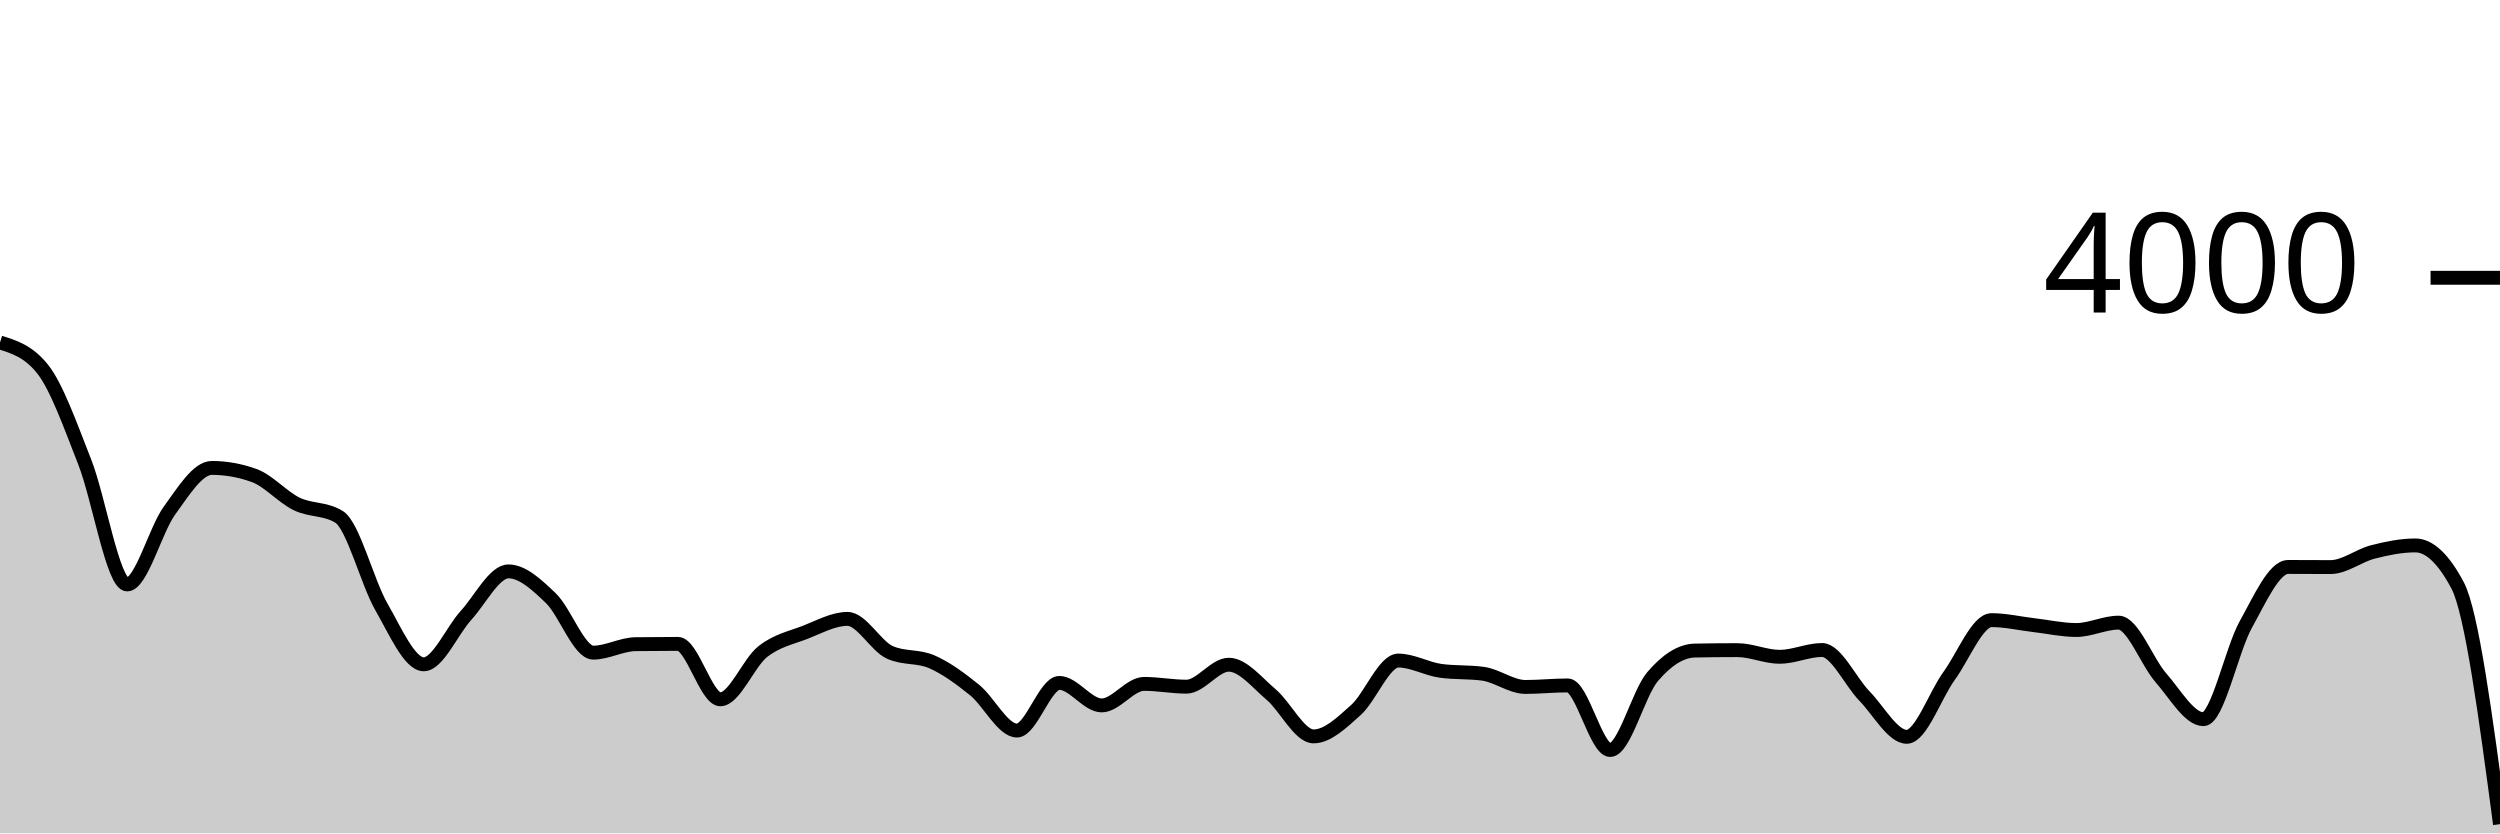
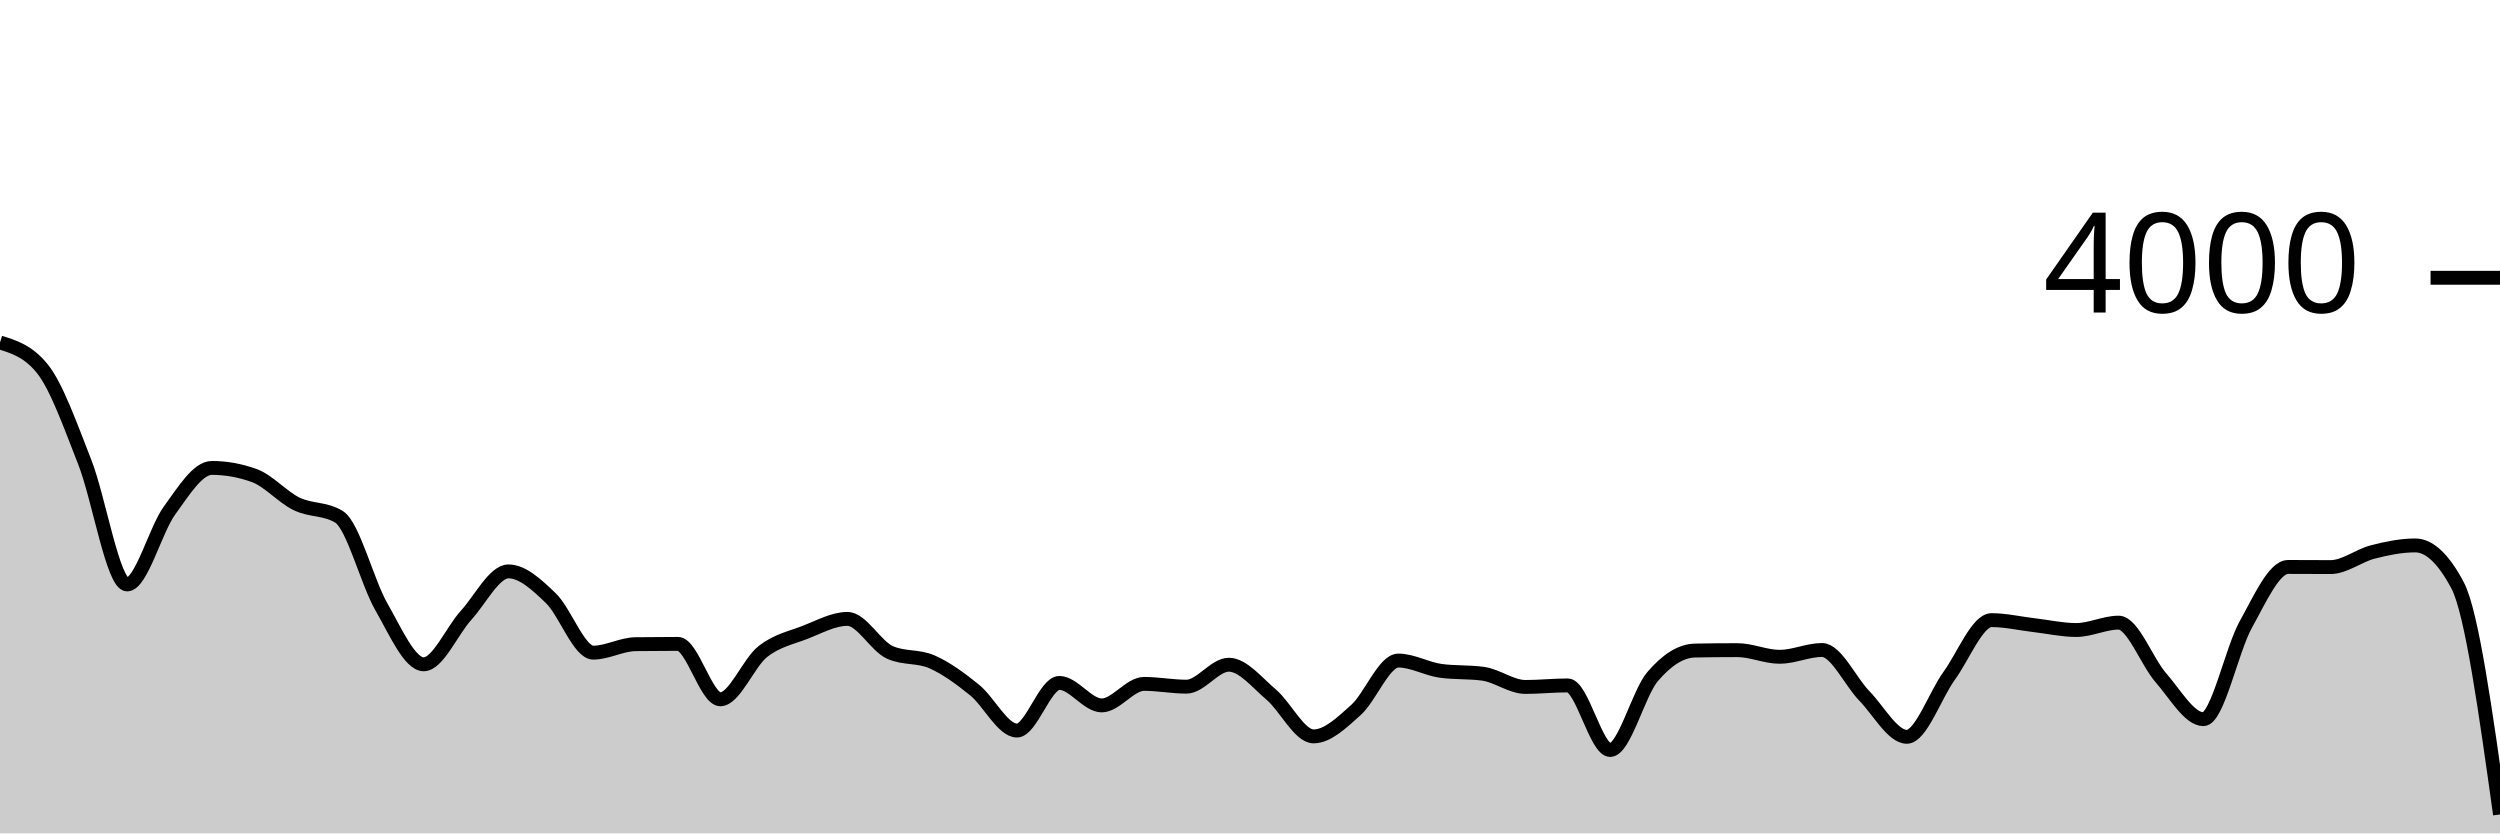
<svg xmlns="http://www.w3.org/2000/svg" viewBox="0 0 180 60">
  <g transform="translate(0,20)">
-     <path class="area" fill="rgba(0, 0, 0, 0.2)" d="M0,4.66C1.017,4.975,2.034,5.29,3.051,6.55C4.068,7.81,5.085,10.682,6.102,13.27C7.119,15.858,8.136,22.08,9.153,22.08C10.169,22.08,11.186,18.158,12.203,16.76C13.22,15.362,14.237,13.69,15.254,13.69C16.271,13.69,17.288,13.873,18.305,14.24C19.322,14.607,20.339,15.785,21.356,16.28C22.373,16.775,23.39,16.59,24.407,17.21C25.424,17.83,26.441,21.92,27.458,23.69C28.475,25.46,29.492,27.83,30.508,27.83C31.525,27.83,32.542,25.415,33.559,24.3C34.576,23.185,35.593,21.14,36.61,21.14C37.627,21.14,38.644,22.095,39.661,23.07C40.678,24.045,41.695,26.99,42.712,26.99C43.729,26.99,44.746,26.393,45.763,26.38C46.78,26.367,47.797,26.36,48.814,26.36C49.831,26.36,50.847,30.35,51.864,30.35C52.881,30.35,53.898,27.723,54.915,26.92C55.932,26.117,56.949,25.923,57.966,25.53C58.983,25.137,60,24.56,61.017,24.56C62.034,24.56,63.051,26.51,64.068,26.97C65.085,27.43,66.102,27.208,67.119,27.66C68.136,28.112,69.153,28.857,70.169,29.68C71.186,30.503,72.203,32.6,73.22,32.6C74.237,32.6,75.254,29.17,76.271,29.17C77.288,29.17,78.305,30.79,79.322,30.79C80.339,30.79,81.356,29.24,82.373,29.24C83.39,29.24,84.407,29.44,85.424,29.44C86.441,29.44,87.458,27.86,88.475,27.86C89.492,27.86,90.508,29.15,91.525,30.01C92.542,30.87,93.559,33.02,94.576,33.02C95.593,33.02,96.61,32.03,97.627,31.12C98.644,30.21,99.661,27.56,100.678,27.56C101.695,27.56,102.712,28.16,103.729,28.3C104.746,28.44,105.763,28.37,106.78,28.51C107.797,28.65,108.814,29.46,109.831,29.46C110.847,29.46,111.864,29.35,112.881,29.35C113.898,29.35,114.915,34,115.932,34C116.949,34,117.966,29.913,118.983,28.72C120,27.527,121.017,26.86,122.034,26.84C123.051,26.82,124.068,26.81,125.085,26.81C126.102,26.81,127.119,27.29,128.136,27.29C129.153,27.29,130.169,26.8,131.186,26.8C132.203,26.8,133.22,29.068,134.237,30.11C135.254,31.152,136.271,33.05,137.288,33.05C138.305,33.05,139.322,30.06,140.339,28.66C141.356,27.26,142.373,24.65,143.39,24.65C144.407,24.65,145.424,24.892,146.441,25.01C147.458,25.128,148.475,25.36,149.492,25.36C150.508,25.36,151.525,24.83,152.542,24.83C153.559,24.83,154.576,27.652,155.593,28.81C156.61,29.968,157.627,31.78,158.644,31.78C159.661,31.78,160.678,26.797,161.695,24.97C162.712,23.143,163.729,20.82,164.746,20.82C165.763,20.82,166.78,20.83,167.797,20.83C168.814,20.83,169.831,20,170.847,19.74C171.864,19.48,172.881,19.27,173.898,19.27C174.915,19.27,175.932,20.23,176.949,22.15C177.966,24.07,178.983,31.705,180,39.34L180,40C178.983,40,177.966,40,176.949,40C175.932,40,174.915,40,173.898,40C172.881,40,171.864,40,170.847,40C169.831,40,168.814,40,167.797,40C166.78,40,165.763,40,164.746,40C163.729,40,162.712,40,161.695,40C160.678,40,159.661,40,158.644,40C157.627,40,156.61,40,155.593,40C154.576,40,153.559,40,152.542,40C151.525,40,150.508,40,149.492,40C148.475,40,147.458,40,146.441,40C145.424,40,144.407,40,143.39,40C142.373,40,141.356,40,140.339,40C139.322,40,138.305,40,137.288,40C136.271,40,135.254,40,134.237,40C133.22,40,132.203,40,131.186,40C130.169,40,129.153,40,128.136,40C127.119,40,126.102,40,125.085,40C124.068,40,123.051,40,122.034,40C121.017,40,120,40,118.983,40C117.966,40,116.949,40,115.932,40C114.915,40,113.898,40,112.881,40C111.864,40,110.847,40,109.831,40C108.814,40,107.797,40,106.78,40C105.763,40,104.746,40,103.729,40C102.712,40,101.695,40,100.678,40C99.661,40,98.644,40,97.627,40C96.61,40,95.593,40,94.576,40C93.559,40,92.542,40,91.525,40C90.508,40,89.492,40,88.475,40C87.458,40,86.441,40,85.424,40C84.407,40,83.39,40,82.373,40C81.356,40,80.339,40,79.322,40C78.305,40,77.288,40,76.271,40C75.254,40,74.237,40,73.22,40C72.203,40,71.186,40,70.169,40C69.153,40,68.136,40,67.119,40C66.102,40,65.085,40,64.068,40C63.051,40,62.034,40,61.017,40C60,40,58.983,40,57.966,40C56.949,40,55.932,40,54.915,40C53.898,40,52.881,40,51.864,40C50.847,40,49.831,40,48.814,40C47.797,40,46.78,40,45.763,40C44.746,40,43.729,40,42.712,40C41.695,40,40.678,40,39.661,40C38.644,40,37.627,40,36.61,40C35.593,40,34.576,40,33.559,40C32.542,40,31.525,40,30.508,40C29.492,40,28.475,40,27.458,40C26.441,40,25.424,40,24.407,40C23.39,40,22.373,40,21.356,40C20.339,40,19.322,40,18.305,40C17.288,40,16.271,40,15.254,40C14.237,40,13.22,40,12.203,40C11.186,40,10.169,40,9.153,40C8.136,40,7.119,40,6.102,40C5.085,40,4.068,40,3.051,40C2.034,40,1.017,40,0,40Z" />
-     <path class="line" stroke="black" fill="none" d="M0,4.66C1.017,4.975,2.034,5.29,3.051,6.55C4.068,7.81,5.085,10.682,6.102,13.27C7.119,15.858,8.136,22.08,9.153,22.08C10.169,22.08,11.186,18.158,12.203,16.76C13.22,15.362,14.237,13.69,15.254,13.69C16.271,13.69,17.288,13.873,18.305,14.24C19.322,14.607,20.339,15.785,21.356,16.28C22.373,16.775,23.39,16.59,24.407,17.21C25.424,17.83,26.441,21.92,27.458,23.69C28.475,25.46,29.492,27.83,30.508,27.83C31.525,27.83,32.542,25.415,33.559,24.3C34.576,23.185,35.593,21.14,36.61,21.14C37.627,21.14,38.644,22.095,39.661,23.07C40.678,24.045,41.695,26.99,42.712,26.99C43.729,26.99,44.746,26.393,45.763,26.38C46.78,26.367,47.797,26.36,48.814,26.36C49.831,26.36,50.847,30.35,51.864,30.35C52.881,30.35,53.898,27.723,54.915,26.92C55.932,26.117,56.949,25.923,57.966,25.53C58.983,25.137,60,24.56,61.017,24.56C62.034,24.56,63.051,26.51,64.068,26.97C65.085,27.43,66.102,27.208,67.119,27.66C68.136,28.112,69.153,28.857,70.169,29.68C71.186,30.503,72.203,32.6,73.22,32.6C74.237,32.6,75.254,29.17,76.271,29.17C77.288,29.17,78.305,30.79,79.322,30.79C80.339,30.79,81.356,29.24,82.373,29.24C83.39,29.24,84.407,29.44,85.424,29.44C86.441,29.44,87.458,27.86,88.475,27.86C89.492,27.86,90.508,29.15,91.525,30.01C92.542,30.87,93.559,33.02,94.576,33.02C95.593,33.02,96.61,32.03,97.627,31.12C98.644,30.21,99.661,27.56,100.678,27.56C101.695,27.56,102.712,28.16,103.729,28.3C104.746,28.44,105.763,28.37,106.78,28.51C107.797,28.65,108.814,29.46,109.831,29.46C110.847,29.46,111.864,29.35,112.881,29.35C113.898,29.35,114.915,34,115.932,34C116.949,34,117.966,29.913,118.983,28.72C120,27.527,121.017,26.86,122.034,26.84C123.051,26.82,124.068,26.81,125.085,26.81C126.102,26.81,127.119,27.29,128.136,27.29C129.153,27.29,130.169,26.8,131.186,26.8C132.203,26.8,133.22,29.068,134.237,30.11C135.254,31.152,136.271,33.05,137.288,33.05C138.305,33.05,139.322,30.06,140.339,28.66C141.356,27.26,142.373,24.65,143.39,24.65C144.407,24.65,145.424,24.892,146.441,25.01C147.458,25.128,148.475,25.36,149.492,25.36C150.508,25.36,151.525,24.83,152.542,24.83C153.559,24.83,154.576,27.652,155.593,28.81C156.61,29.968,157.627,31.78,158.644,31.78C159.661,31.78,160.678,26.797,161.695,24.97C162.712,23.143,163.729,20.82,164.746,20.82C165.763,20.82,166.78,20.83,167.797,20.83C168.814,20.83,169.831,20,170.847,19.74C171.864,19.48,172.881,19.27,173.898,19.27C174.915,19.27,175.932,20.23,176.949,22.15C177.966,24.07,178.983,31.705,180,39.34" />
+     <path class="area" fill="rgba(0, 0, 0, 0.2)" d="M0,4.66C1.017,4.975,2.034,5.29,3.051,6.55C4.068,7.81,5.085,10.682,6.102,13.27C7.119,15.858,8.136,22.08,9.153,22.08C10.169,22.08,11.186,18.158,12.203,16.76C13.22,15.362,14.237,13.69,15.254,13.69C16.271,13.69,17.288,13.873,18.305,14.24C19.322,14.607,20.339,15.785,21.356,16.28C22.373,16.775,23.39,16.59,24.407,17.21C25.424,17.83,26.441,21.92,27.458,23.69C28.475,25.46,29.492,27.83,30.508,27.83C31.525,27.83,32.542,25.415,33.559,24.3C34.576,23.185,35.593,21.14,36.61,21.14C37.627,21.14,38.644,22.095,39.661,23.07C40.678,24.045,41.695,26.99,42.712,26.99C43.729,26.99,44.746,26.393,45.763,26.38C46.78,26.367,47.797,26.36,48.814,26.36C49.831,26.36,50.847,30.35,51.864,30.35C52.881,30.35,53.898,27.723,54.915,26.92C55.932,26.117,56.949,25.923,57.966,25.53C58.983,25.137,60,24.56,61.017,24.56C62.034,24.56,63.051,26.51,64.068,26.97C65.085,27.43,66.102,27.208,67.119,27.66C68.136,28.112,69.153,28.857,70.169,29.68C71.186,30.503,72.203,32.6,73.22,32.6C74.237,32.6,75.254,29.17,76.271,29.17C77.288,29.17,78.305,30.79,79.322,30.79C80.339,30.79,81.356,29.24,82.373,29.24C83.39,29.24,84.407,29.44,85.424,29.44C86.441,29.44,87.458,27.86,88.475,27.86C89.492,27.86,90.508,29.15,91.525,30.01C92.542,30.87,93.559,33.02,94.576,33.02C95.593,33.02,96.61,32.03,97.627,31.12C98.644,30.21,99.661,27.56,100.678,27.56C101.695,27.56,102.712,28.16,103.729,28.3C104.746,28.44,105.763,28.37,106.78,28.51C107.797,28.65,108.814,29.46,109.831,29.46C110.847,29.46,111.864,29.35,112.881,29.35C113.898,29.35,114.915,34,115.932,34C116.949,34,117.966,29.913,118.983,28.72C120,27.527,121.017,26.86,122.034,26.84C123.051,26.82,124.068,26.81,125.085,26.81C126.102,26.81,127.119,27.29,128.136,27.29C129.153,27.29,130.169,26.8,131.186,26.8C132.203,26.8,133.22,29.068,134.237,30.11C135.254,31.152,136.271,33.05,137.288,33.05C138.305,33.05,139.322,30.06,140.339,28.66C141.356,27.26,142.373,24.65,143.39,24.65C144.407,24.65,145.424,24.892,146.441,25.01C147.458,25.128,148.475,25.36,149.492,25.36C150.508,25.36,151.525,24.83,152.542,24.83C153.559,24.83,154.576,27.652,155.593,28.81C156.61,29.968,157.627,31.78,158.644,31.78C159.661,31.78,160.678,26.797,161.695,24.97C162.712,23.143,163.729,20.82,164.746,20.82C165.763,20.82,166.78,20.83,167.797,20.83C168.814,20.83,169.831,20,170.847,19.74C171.864,19.48,172.881,19.27,173.898,19.27C174.915,19.27,175.932,20.23,176.949,22.15C177.966,24.07,178.983,31.355,180,38.64L180,40C178.983,40,177.966,40,176.949,40C175.932,40,174.915,40,173.898,40C172.881,40,171.864,40,170.847,40C169.831,40,168.814,40,167.797,40C166.78,40,165.763,40,164.746,40C163.729,40,162.712,40,161.695,40C160.678,40,159.661,40,158.644,40C157.627,40,156.61,40,155.593,40C154.576,40,153.559,40,152.542,40C151.525,40,150.508,40,149.492,40C148.475,40,147.458,40,146.441,40C145.424,40,144.407,40,143.39,40C142.373,40,141.356,40,140.339,40C139.322,40,138.305,40,137.288,40C136.271,40,135.254,40,134.237,40C133.22,40,132.203,40,131.186,40C130.169,40,129.153,40,128.136,40C127.119,40,126.102,40,125.085,40C124.068,40,123.051,40,122.034,40C121.017,40,120,40,118.983,40C117.966,40,116.949,40,115.932,40C114.915,40,113.898,40,112.881,40C111.864,40,110.847,40,109.831,40C108.814,40,107.797,40,106.78,40C105.763,40,104.746,40,103.729,40C102.712,40,101.695,40,100.678,40C99.661,40,98.644,40,97.627,40C96.61,40,95.593,40,94.576,40C93.559,40,92.542,40,91.525,40C90.508,40,89.492,40,88.475,40C87.458,40,86.441,40,85.424,40C84.407,40,83.39,40,82.373,40C81.356,40,80.339,40,79.322,40C78.305,40,77.288,40,76.271,40C75.254,40,74.237,40,73.22,40C72.203,40,71.186,40,70.169,40C69.153,40,68.136,40,67.119,40C66.102,40,65.085,40,64.068,40C63.051,40,62.034,40,61.017,40C60,40,58.983,40,57.966,40C56.949,40,55.932,40,54.915,40C53.898,40,52.881,40,51.864,40C50.847,40,49.831,40,48.814,40C47.797,40,46.78,40,45.763,40C44.746,40,43.729,40,42.712,40C41.695,40,40.678,40,39.661,40C38.644,40,37.627,40,36.61,40C35.593,40,34.576,40,33.559,40C32.542,40,31.525,40,30.508,40C29.492,40,28.475,40,27.458,40C26.441,40,25.424,40,24.407,40C23.39,40,22.373,40,21.356,40C20.339,40,19.322,40,18.305,40C17.288,40,16.271,40,15.254,40C14.237,40,13.22,40,12.203,40C11.186,40,10.169,40,9.153,40C8.136,40,7.119,40,6.102,40C5.085,40,4.068,40,3.051,40C2.034,40,1.017,40,0,40Z" />
+     <path class="line" stroke="black" fill="none" d="M0,4.66C1.017,4.975,2.034,5.29,3.051,6.55C4.068,7.81,5.085,10.682,6.102,13.27C7.119,15.858,8.136,22.08,9.153,22.08C10.169,22.08,11.186,18.158,12.203,16.76C13.22,15.362,14.237,13.69,15.254,13.69C16.271,13.69,17.288,13.873,18.305,14.24C19.322,14.607,20.339,15.785,21.356,16.28C22.373,16.775,23.39,16.59,24.407,17.21C25.424,17.83,26.441,21.92,27.458,23.69C28.475,25.46,29.492,27.83,30.508,27.83C31.525,27.83,32.542,25.415,33.559,24.3C34.576,23.185,35.593,21.14,36.61,21.14C37.627,21.14,38.644,22.095,39.661,23.07C40.678,24.045,41.695,26.99,42.712,26.99C43.729,26.99,44.746,26.393,45.763,26.38C46.78,26.367,47.797,26.36,48.814,26.36C49.831,26.36,50.847,30.35,51.864,30.35C52.881,30.35,53.898,27.723,54.915,26.92C55.932,26.117,56.949,25.923,57.966,25.53C58.983,25.137,60,24.56,61.017,24.56C62.034,24.56,63.051,26.51,64.068,26.97C65.085,27.43,66.102,27.208,67.119,27.66C68.136,28.112,69.153,28.857,70.169,29.68C71.186,30.503,72.203,32.6,73.22,32.6C74.237,32.6,75.254,29.17,76.271,29.17C77.288,29.17,78.305,30.79,79.322,30.79C80.339,30.79,81.356,29.24,82.373,29.24C83.39,29.24,84.407,29.44,85.424,29.44C86.441,29.44,87.458,27.86,88.475,27.86C89.492,27.86,90.508,29.15,91.525,30.01C92.542,30.87,93.559,33.02,94.576,33.02C95.593,33.02,96.61,32.03,97.627,31.12C98.644,30.21,99.661,27.56,100.678,27.56C101.695,27.56,102.712,28.16,103.729,28.3C104.746,28.44,105.763,28.37,106.78,28.51C107.797,28.65,108.814,29.46,109.831,29.46C110.847,29.46,111.864,29.35,112.881,29.35C113.898,29.35,114.915,34,115.932,34C116.949,34,117.966,29.913,118.983,28.72C120,27.527,121.017,26.86,122.034,26.84C123.051,26.82,124.068,26.81,125.085,26.81C126.102,26.81,127.119,27.29,128.136,27.29C129.153,27.29,130.169,26.8,131.186,26.8C132.203,26.8,133.22,29.068,134.237,30.11C135.254,31.152,136.271,33.05,137.288,33.05C138.305,33.05,139.322,30.06,140.339,28.66C141.356,27.26,142.373,24.65,143.39,24.65C144.407,24.65,145.424,24.892,146.441,25.01C147.458,25.128,148.475,25.36,149.492,25.36C150.508,25.36,151.525,24.83,152.542,24.83C153.559,24.83,154.576,27.652,155.593,28.81C156.61,29.968,157.627,31.78,158.644,31.78C159.661,31.78,160.678,26.797,161.695,24.97C162.712,23.143,163.729,20.82,164.746,20.82C165.763,20.82,166.78,20.83,167.797,20.83C168.814,20.83,169.831,20,170.847,19.74C171.864,19.48,172.881,19.27,173.898,19.27C174.915,19.27,175.932,20.23,176.949,22.15C177.966,24.07,178.983,31.355,180,38.64" />
    <path class="axis-ceiling" stroke-width="1" stroke="black" fill="none" d="M175,0L180,0" />
    <text class="axis-ceiling-label" font-family="sans-serif" text-anchor="end" font-size="10px" x="170" y="2.5">4000</text>
  </g>
</svg>
